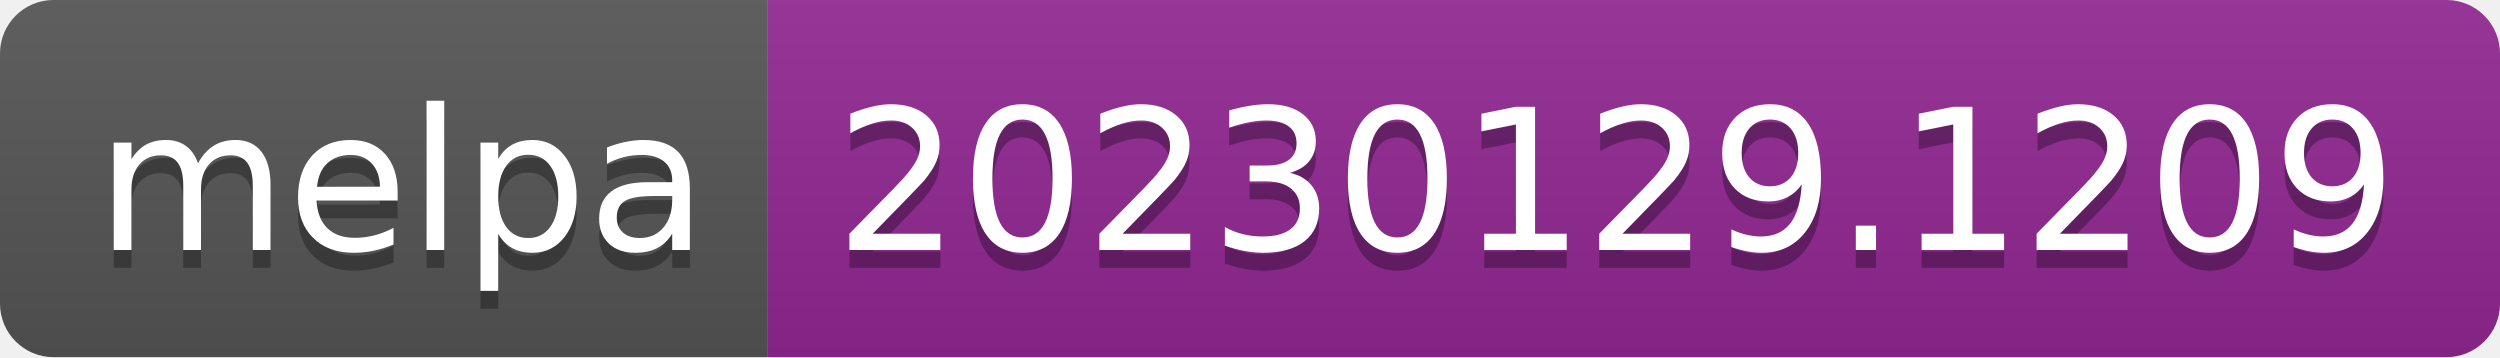
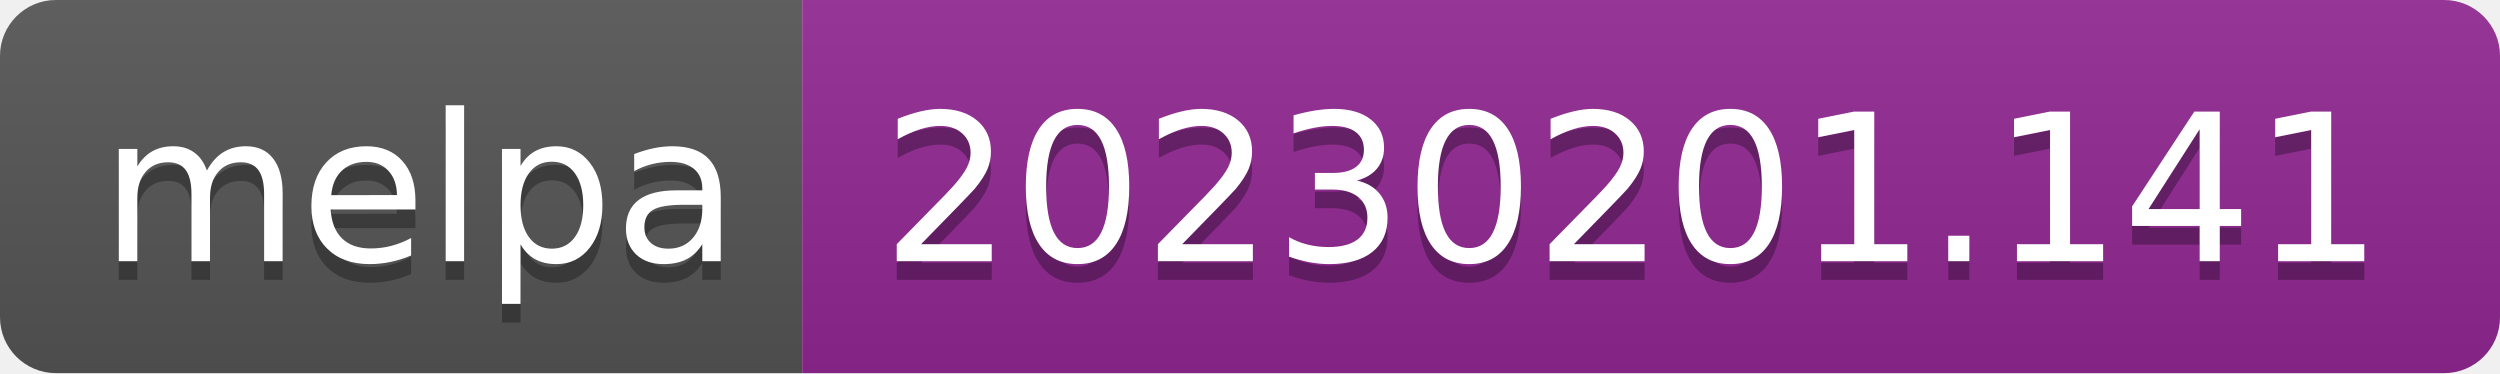
- <svg xmlns="http://www.w3.org/2000/svg" width="140" height="20" role="img" aria-label="melpa: 20230129.1209">
+ <svg xmlns="http://www.w3.org/2000/svg" width="134" height="20" role="img" aria-label="melpa: 20230201.141">
  <linearGradient id="s" x2="0" y2="100%">
    <stop offset="0" stop-color="#bbb" stop-opacity=".1" />
    <stop offset="1" stop-opacity=".1" />
  </linearGradient>
  <clipPath id="r">
-     <rect width="140" height="20" rx="3" fill="#fff" />
+     <rect width="134" height="20" rx="3" fill="#fff" />
  </clipPath>
  <g clip-path="url(#r)">
    <rect width="43" height="20" fill="#555" />
-     <rect x="43" width="97" height="20" fill="#922793" />
-     <rect width="140" height="20" fill="url(#s)" />
+     <rect x="43" width="91" height="20" fill="#922793" />
+     <rect width="134" height="20" fill="url(#s)" />
  </g>
  <g fill="#fff" text-anchor="middle" font-family="Verdana,Geneva,DejaVu Sans,sans-serif" text-rendering="geometricPrecision" font-size="110">
    <text aria-hidden="true" x="225" y="150" fill="#010101" fill-opacity=".3" transform="scale(.1)" textLength="330">melpa</text>
    <text x="225" y="140" transform="scale(.1)" fill="#fff" textLength="330">melpa</text>
-     <text aria-hidden="true" x="905" y="150" fill="#010101" fill-opacity=".3" transform="scale(.1)" textLength="870">20230129.1209</text>
-     <text x="905" y="140" transform="scale(.1)" fill="#fff" textLength="870">20230129.1209</text>
+     <text aria-hidden="true" x="875" y="150" fill="#010101" fill-opacity=".3" transform="scale(.1)" textLength="810">20230201.141</text>
+     <text x="875" y="140" transform="scale(.1)" fill="#fff" textLength="810">20230201.141</text>
  </g>
</svg>
